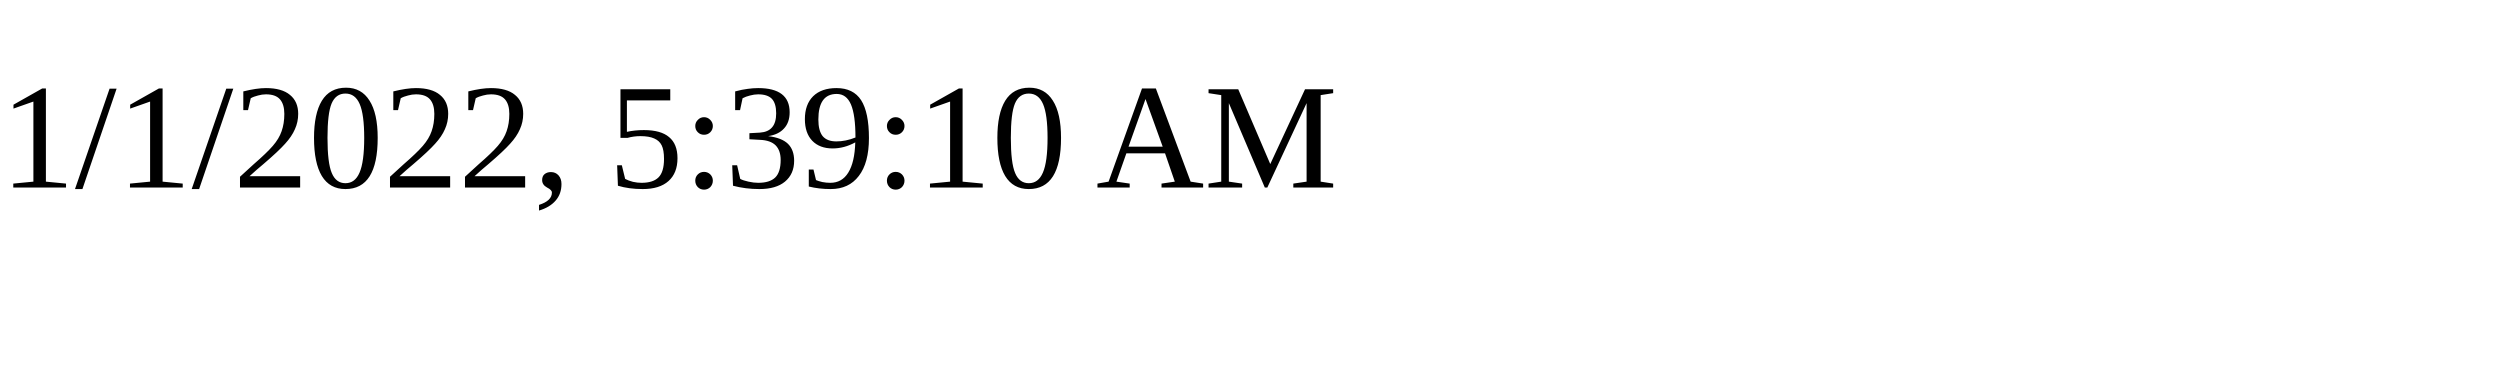
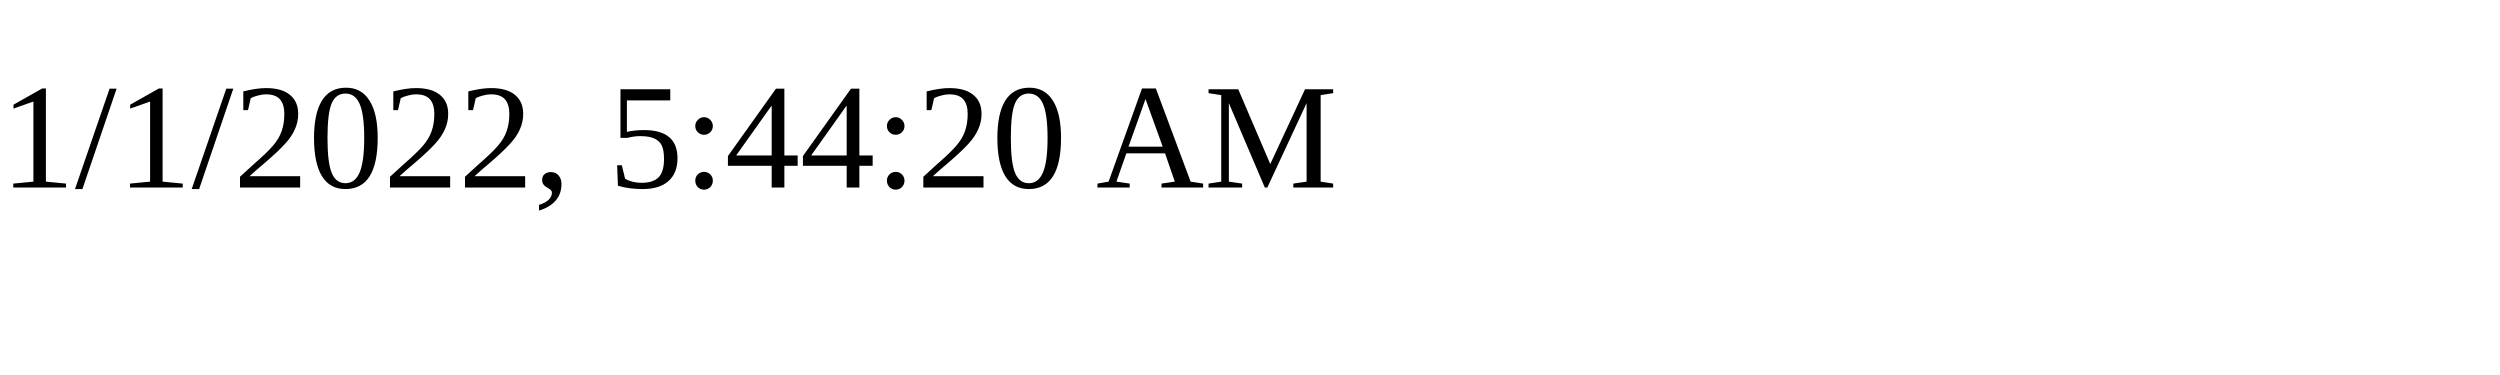
<svg xmlns="http://www.w3.org/2000/svg" height="30" width="200">
-   <text x="0" y="15">1/1/2022, 5:39:10 AM</text>
+   <text x="0" y="15">1/1/2022, 5:44:20 AM</text>
</svg>
